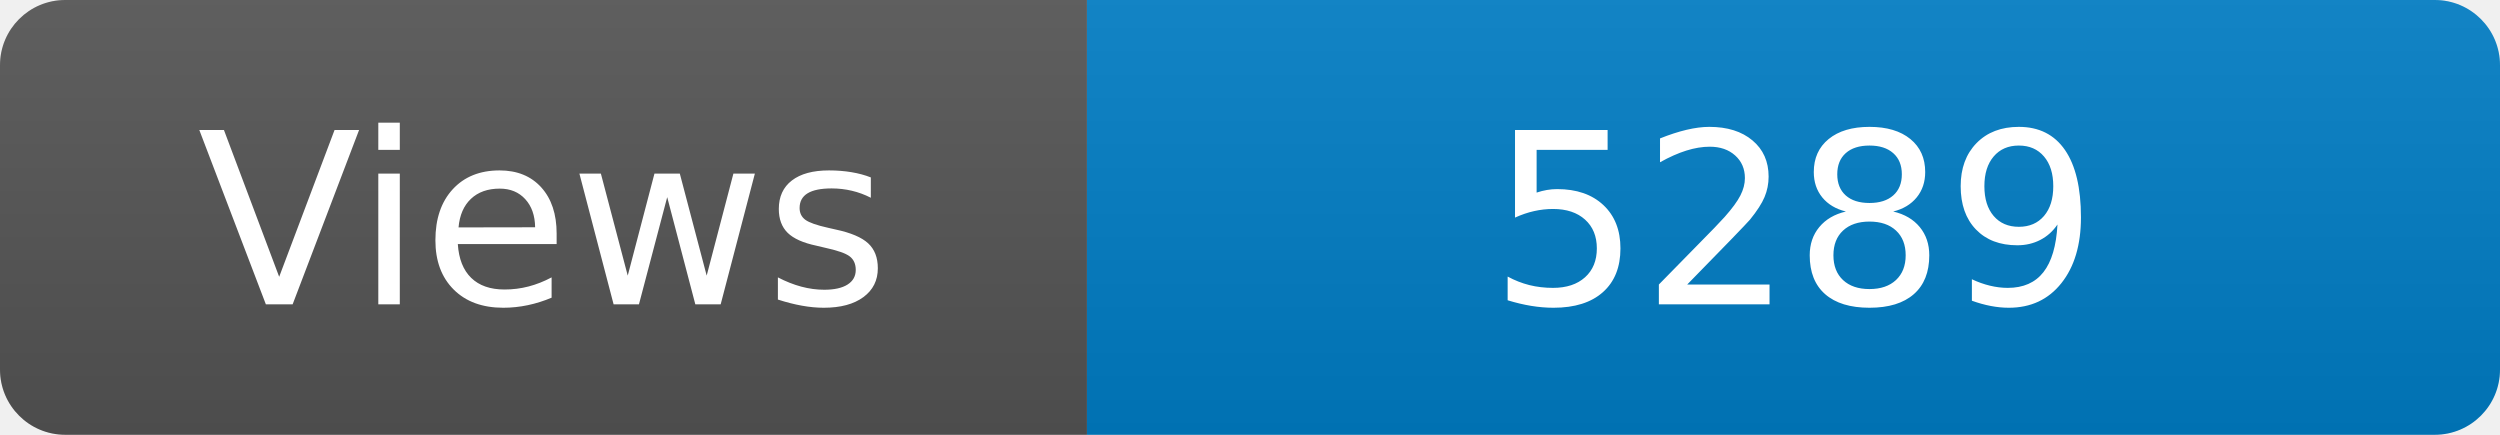
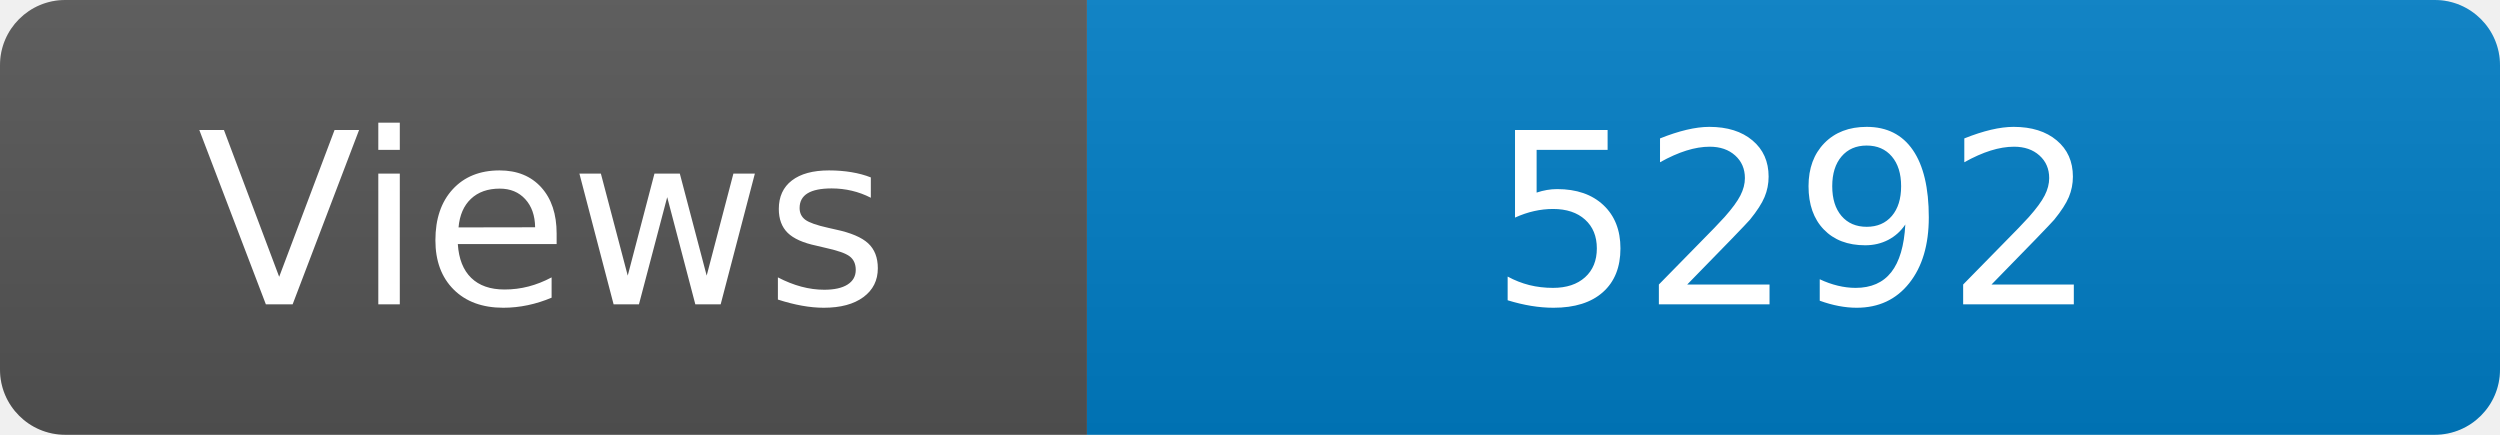
<svg xmlns="http://www.w3.org/2000/svg" width="115" height="20" role="img" aria-label="Maintained?: yes">
  <linearGradient id="s" x2="0" y2="100%">
    <stop offset="0" stop-color="#bbb" stop-opacity=".1" />
    <stop offset="1" stop-opacity=".1" />
  </linearGradient>
  <clipPath id="r">
    <rect width="115" height="20" rx="3" fill="#fff" />
  </clipPath>
  <g clip-path="url(#r)">
    <rect width="50" height="20" fill="#555" />
    <rect x="50" width="160" height="20" fill="#007ec6" />
    <rect width="115" height="20" fill="url(#s)" />
  </g>
  <g fill="#fff" text-anchor="middle" font-family="Verdana,Geneva,DejaVu Sans,sans-serif" font-size="110">
    <text x="250" y="140" transform="scale(.1)" fill="#fff">Views</text>
-     <text x="825" y="140" transform="scale(.1)" fill="#fff">5289</text>
+     <text x="825" y="140" transform="scale(.1)" fill="#fff">5292</text>
  </g>
</svg>
